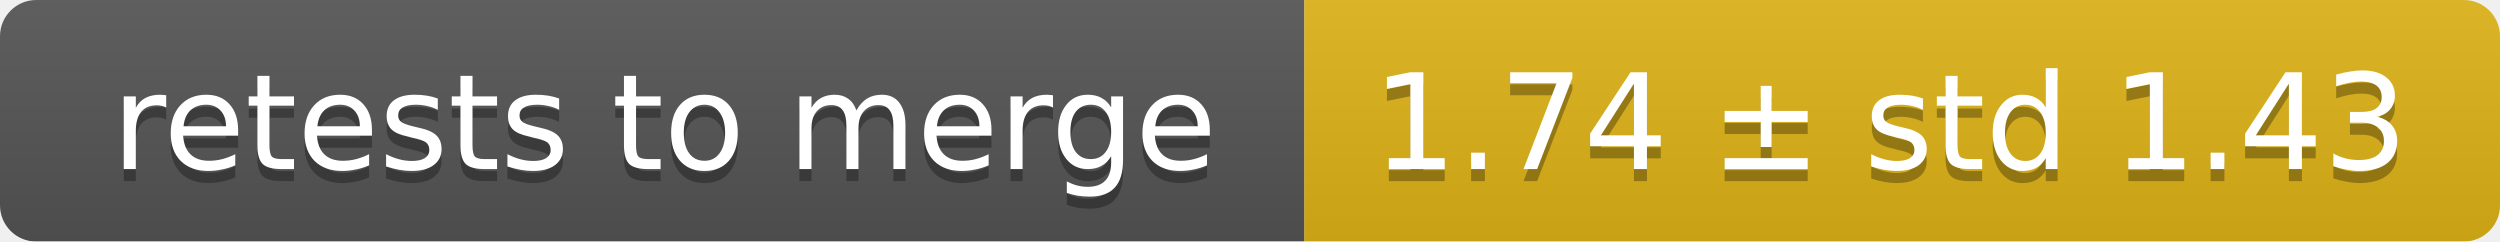
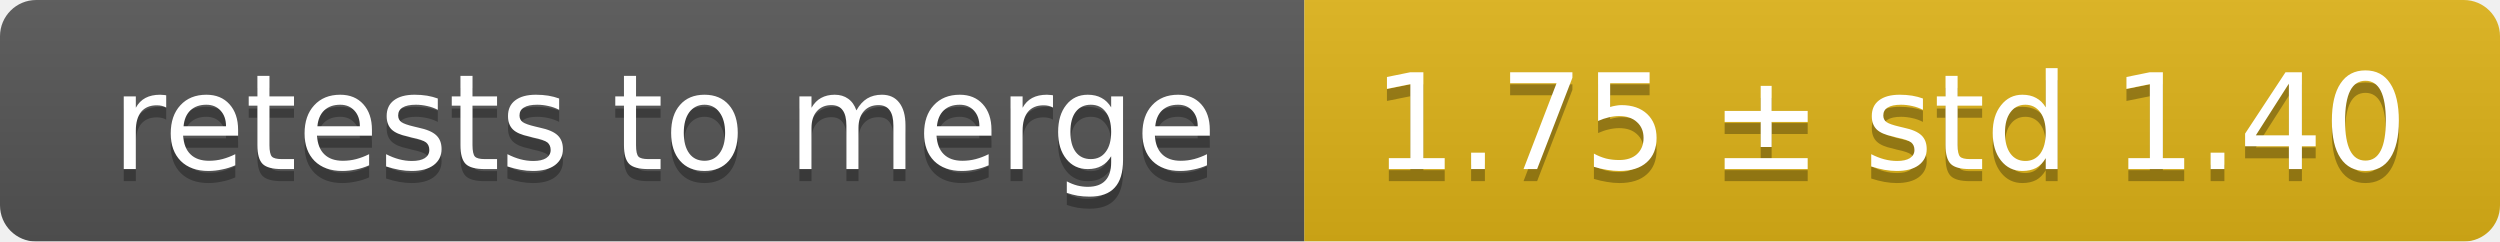
<svg xmlns="http://www.w3.org/2000/svg" width="207" height="20">
  <linearGradient id="smooth" x2="0" y2="100%">
    <stop offset="0" stop-color="#bbb" stop-opacity=".1" />
    <stop offset="1" stop-opacity=".1" />
  </linearGradient>
  <mask id="round">
    <rect width="207" height="20" rx="3" fill="#fff" />
  </mask>
  <g mask="url(#round)">
    <rect width="108" height="20" fill="#555" />
    <rect x="108" width="99" height="20" fill="#dfb317" />
    <rect width="207" height="20" fill="url(#smooth)" />
  </g>
  <g fill="#fff" text-anchor="middle" font-family="DejaVu Sans,Verdana,Geneva,sans-serif" font-size="11">
    <text x="55" y="15" fill="#010101" fill-opacity=".3">retests to merge</text>
    <text x="55" y="14">retests to merge</text>
-     <text x="156.5" y="15" fill="#010101" fill-opacity=".3">1.74 ± std 1.43</text>
-     <text x="156.5" y="14">1.74 ± std 1.43</text>
+     <text x="156.5" y="15" fill="#010101" fill-opacity=".3">1.75 ± std 1.40</text>
+     <text x="156.5" y="14">1.75 ± std 1.40</text>
  </g>
</svg>
